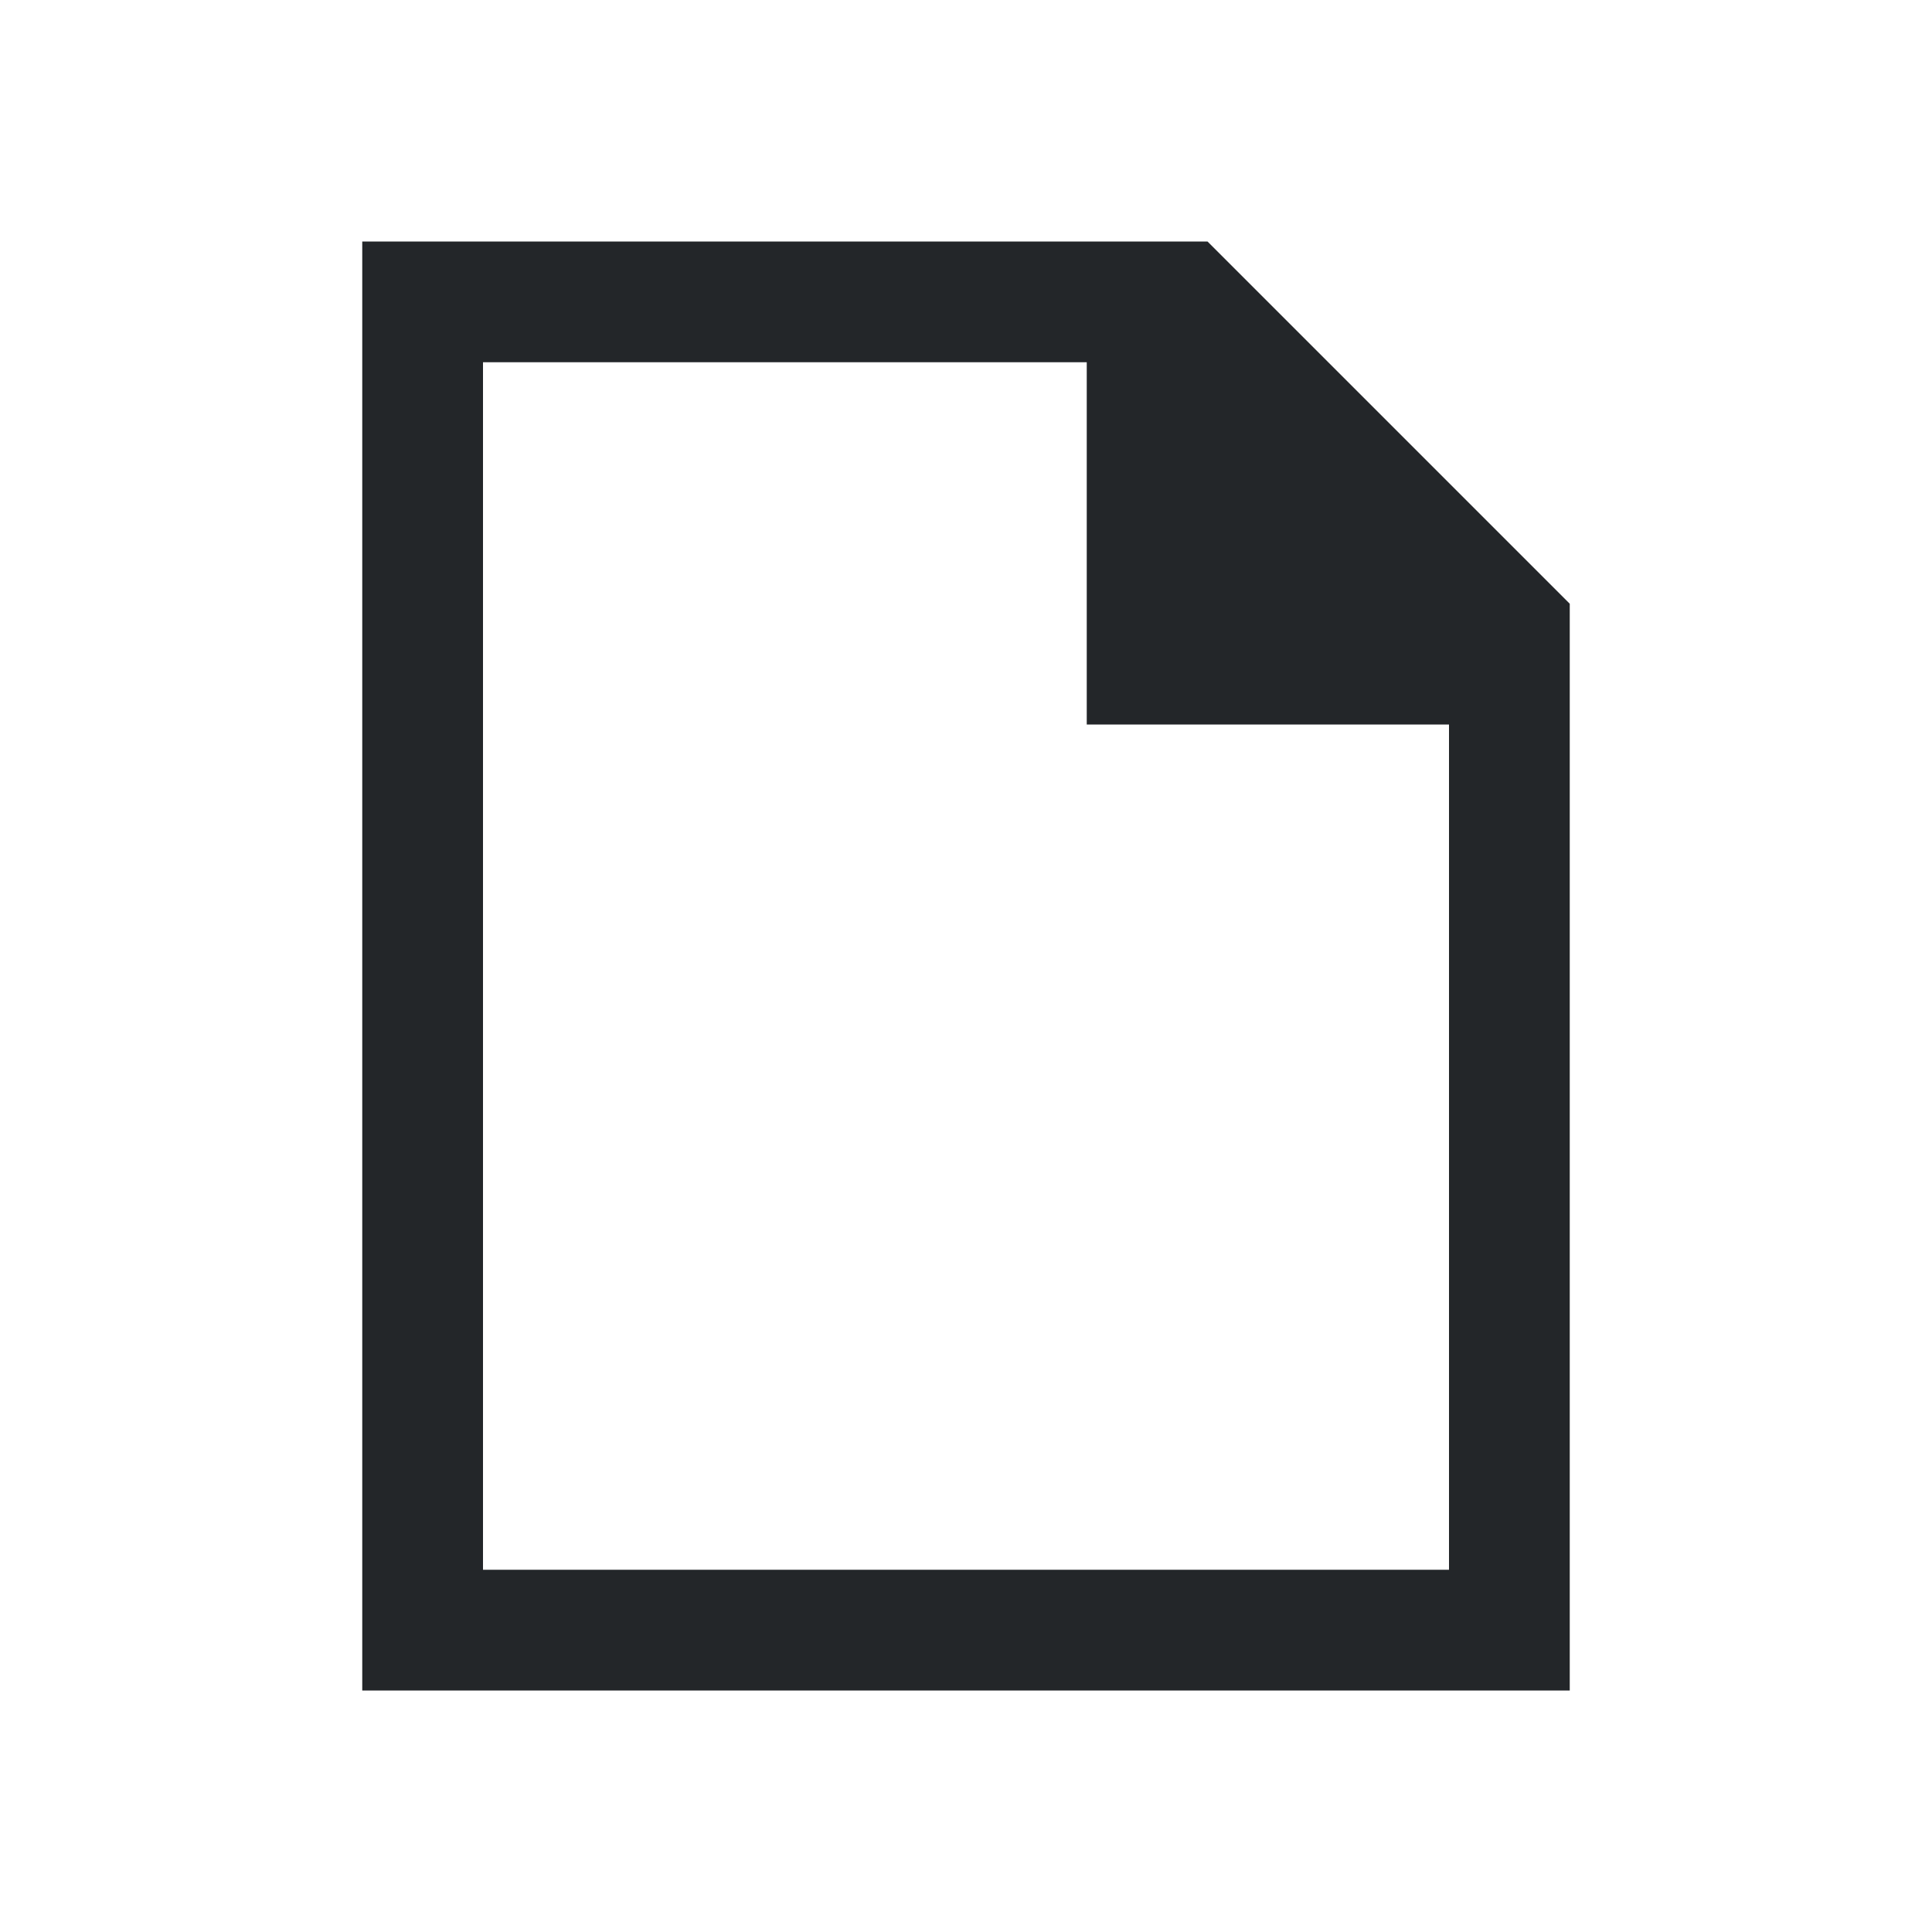
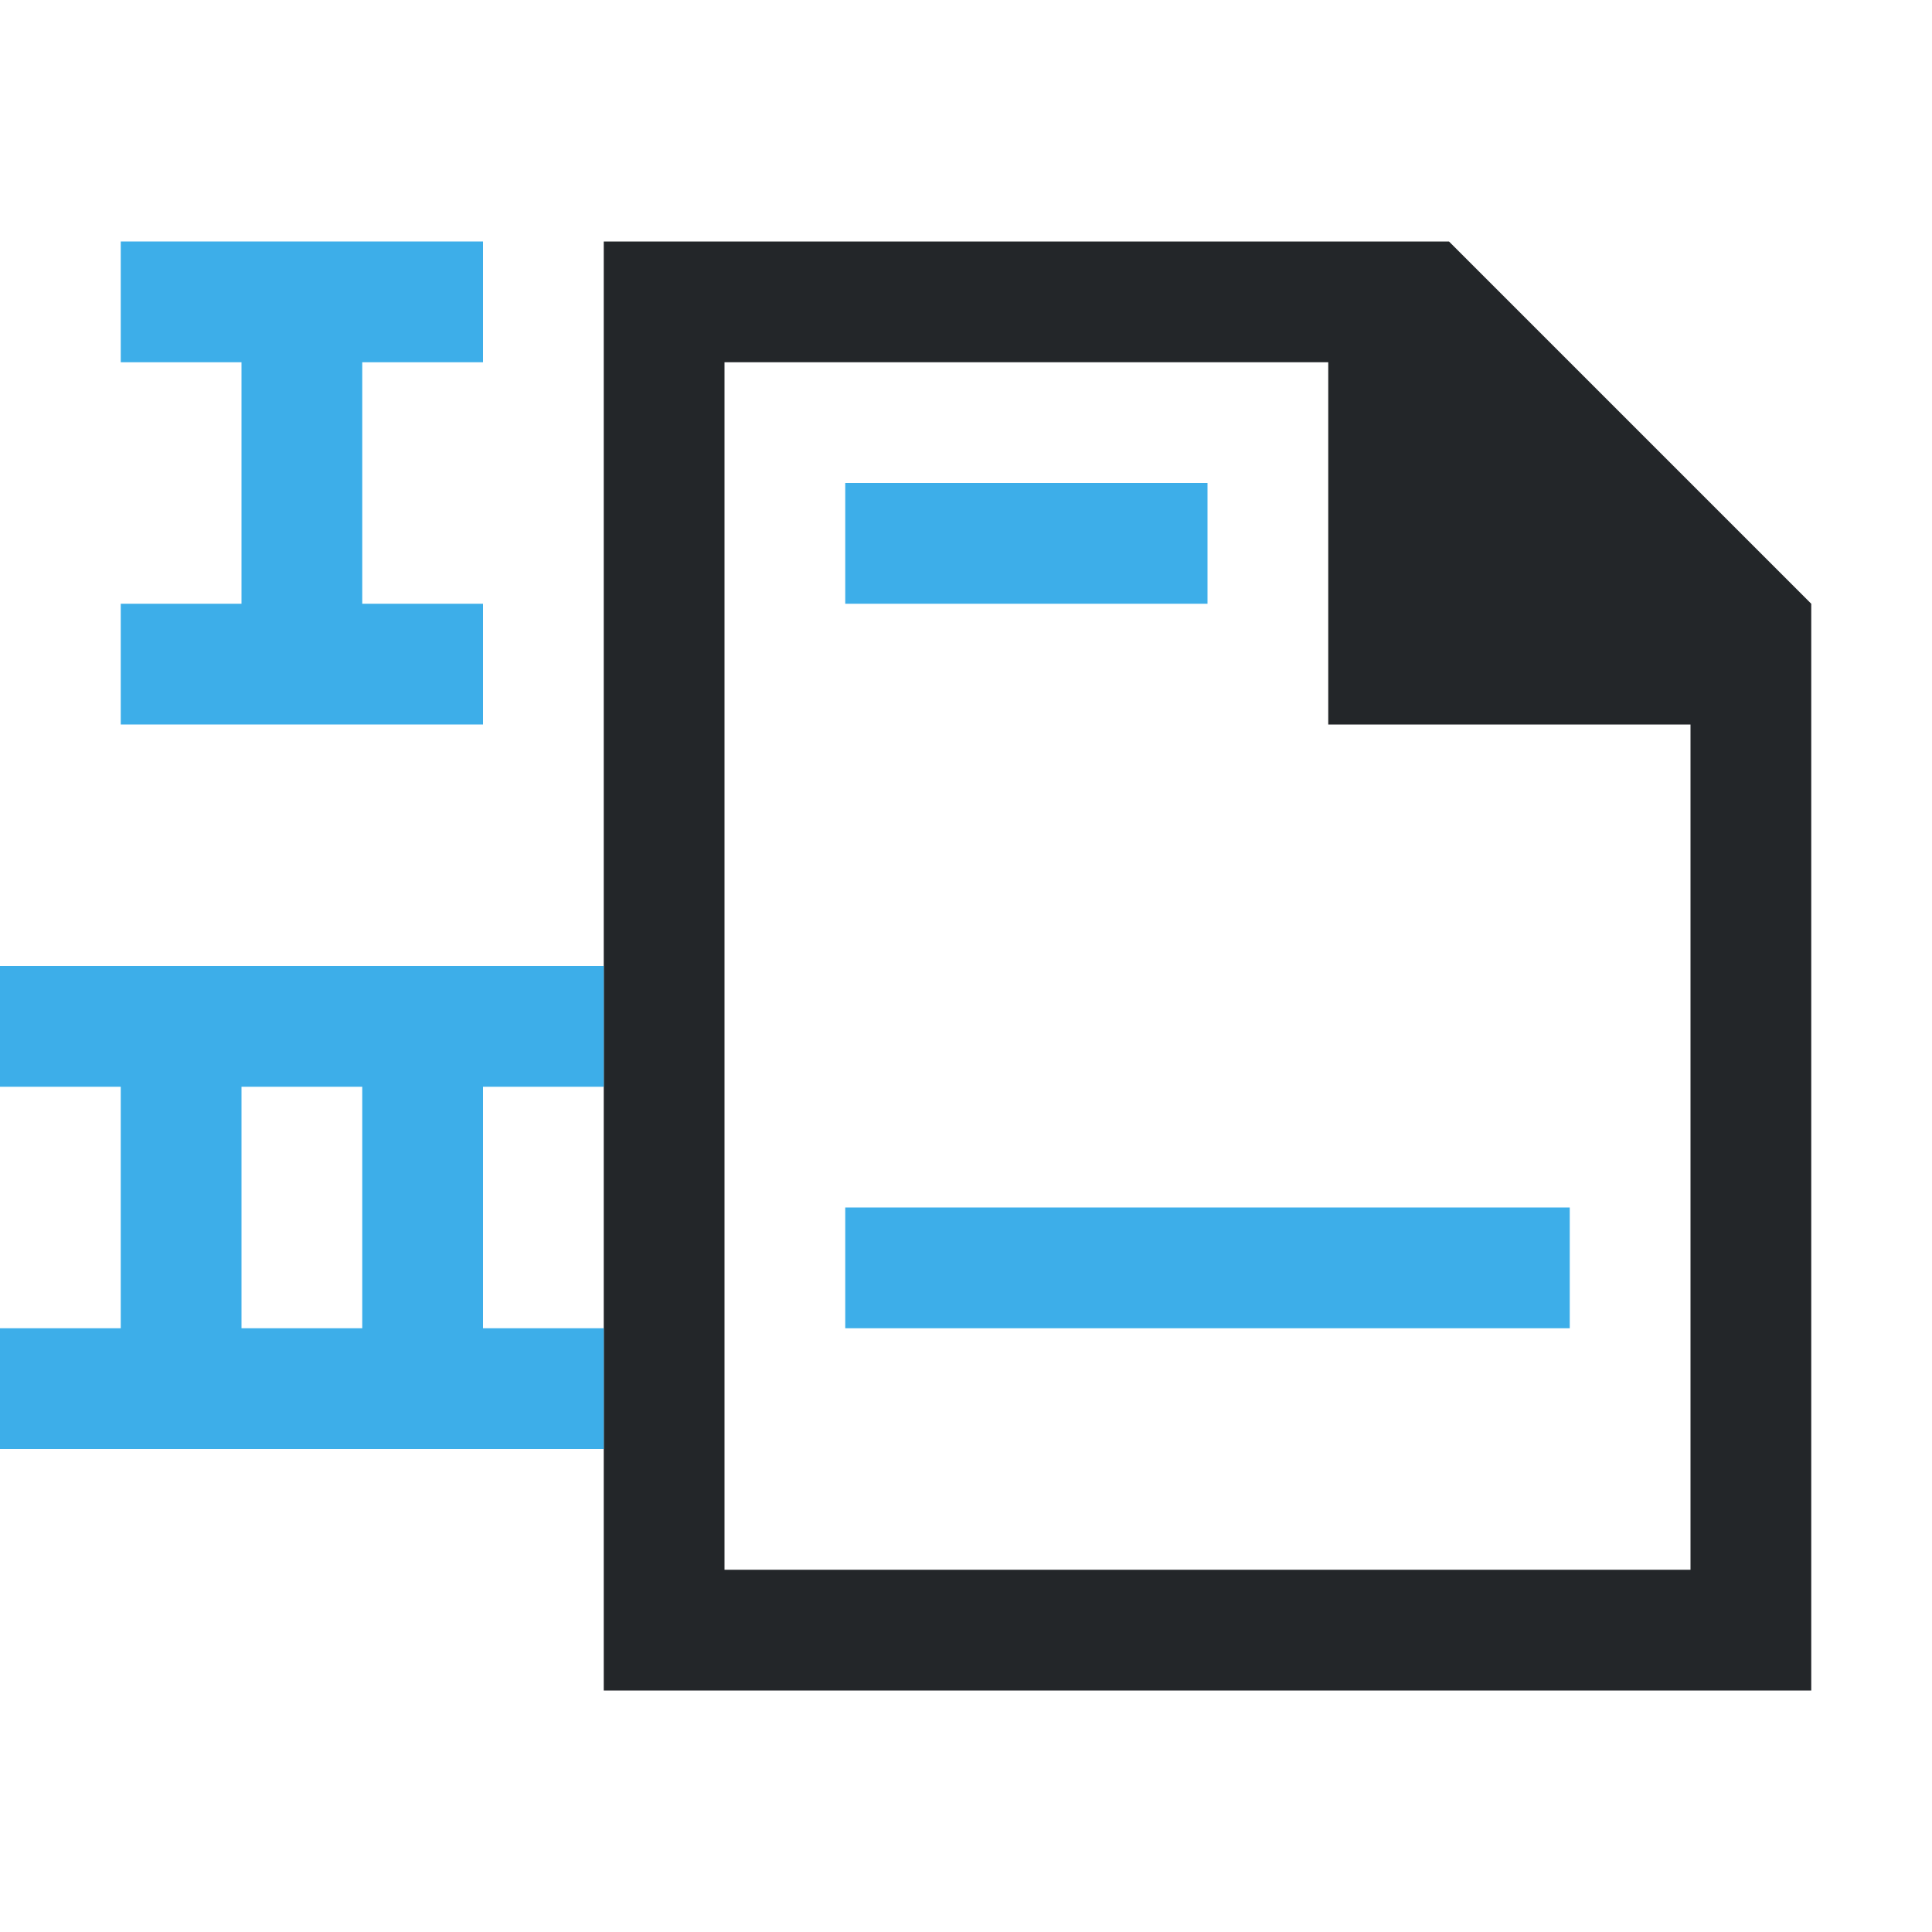
- <svg xmlns="http://www.w3.org/2000/svg" viewBox="0 0 16 16">/&gt;<path d="m3 2v12h10v-9l-3-3zm1 1h5v3h3v7h-8z" fill="#232629" />
+ <svg xmlns="http://www.w3.org/2000/svg" viewBox="0 0 16 16">/&amp;gt;<path d="m5 2v12h10v-9l-3-3zm1 1h5v3h3v7h-8z" fill="#232629" />
+   <path d="m1 2v1h1v2h-1v1h3v-1h-1v-2h1v-1zm6 2v1h3v-1zm-7 4v1h1v2h-1v1h5v-1h-1v-2h1v-1zm2 1h1v2h-1zm5 1v1h6v-1z" fill="#3daee9" />
</svg>
